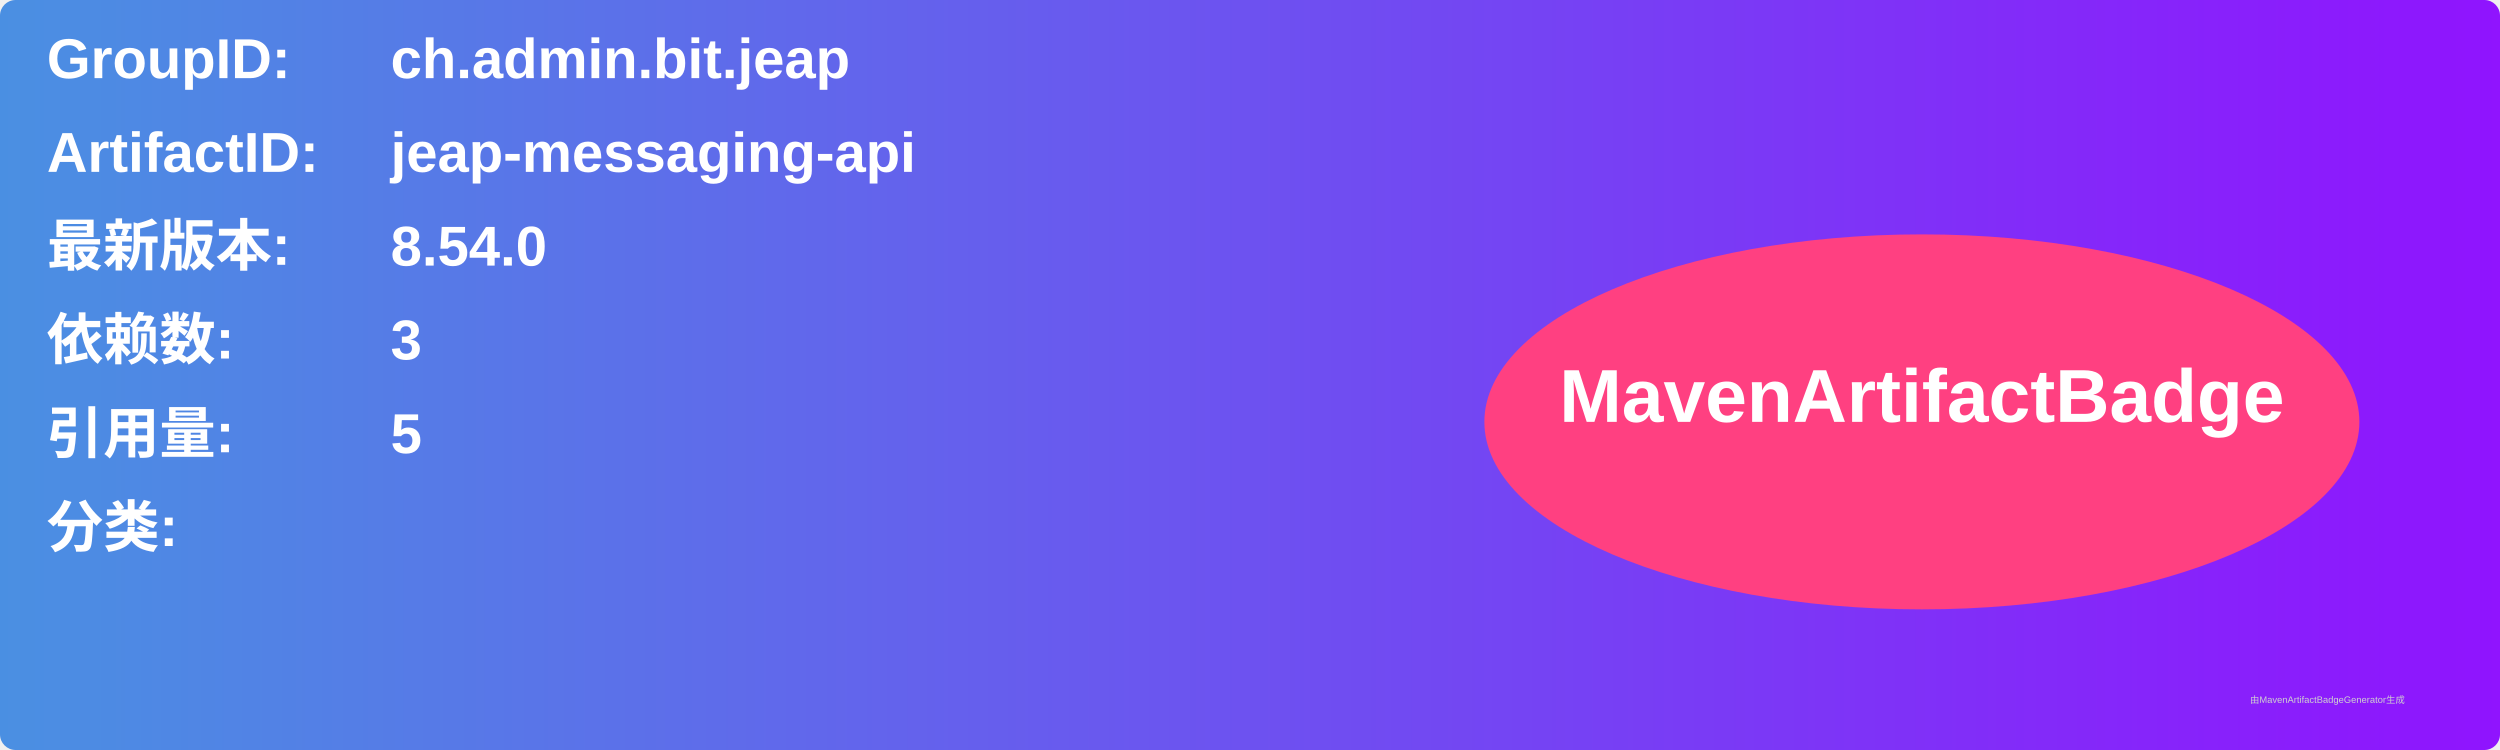
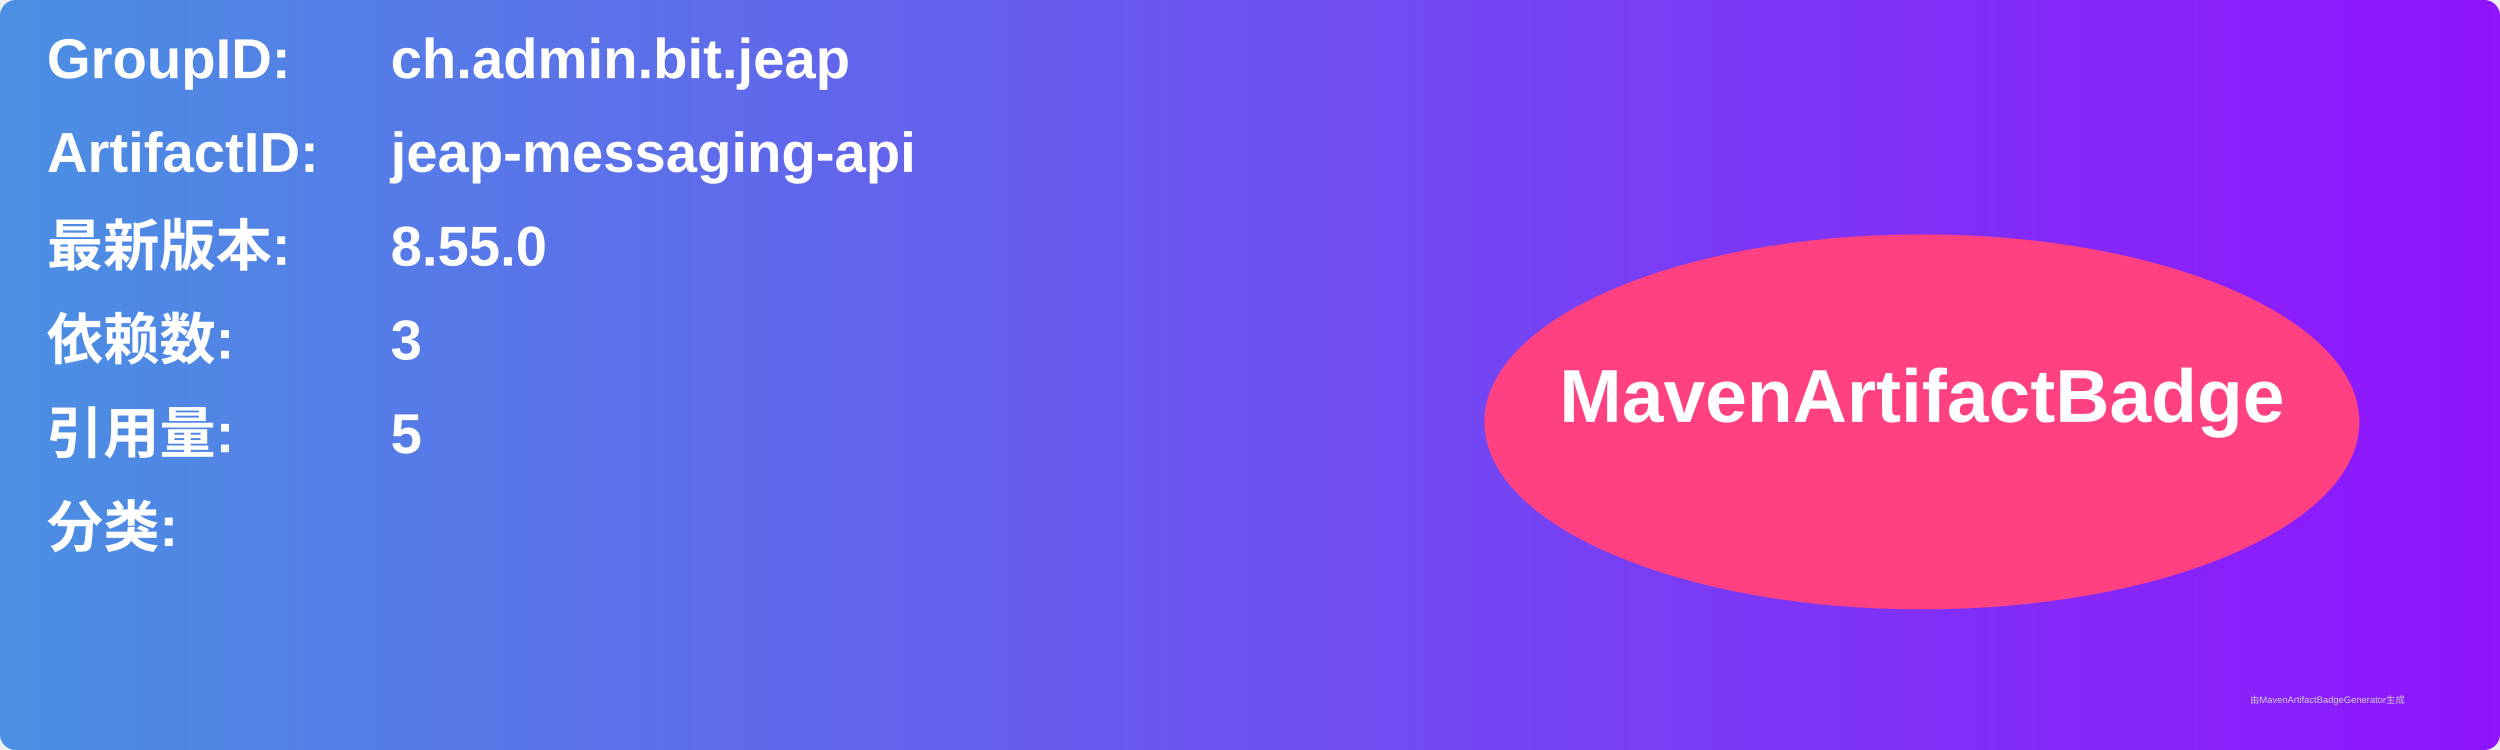
<svg xmlns="http://www.w3.org/2000/svg" width="800" height="240" viewBox="0 0 800 240">
  <linearGradient id="grad" x1="0%" y1="0%" x2="100%" y2="0%">
    <stop offset="0%" stop-color="#4a90e2" />
    <stop offset="100%" stop-color="#9013fe" />
  </linearGradient>
  <rect width="100%" height="100%" rx="5" ry="5" fill="url(#grad)" />
  <g transform="translate(15, 15)">
    <text x="0" y="10" font-family="Arial" font-size="18" fill="white" font-weight="bold" width="260">GroupID:</text>
    <text x="110" y="10" font-family="Arial" font-size="18" fill="white" font-weight="bold" width="460">ch.admin.bit.jeap</text>
    <text x="0" y="40" font-family="Arial" font-size="18" fill="white" font-weight="bold" width="260">ArtifactID:</text>
    <text x="110" y="40" font-family="Arial" font-size="18" fill="white" font-weight="bold" width="460">jeap-messaging-api</text>
    <text x="0" y="70" font-family="Arial" font-size="18" fill="white" font-weight="bold">最新版本:</text>
    <text x="110" y="70" font-family="Arial" font-size="18" fill="white" font-weight="bold">
-       <tspan font-weight="bold">8.54.0</tspan>
+       <tspan font-weight="bold">8.55.0</tspan>
    </text>
    <text x="0" y="100" font-family="Arial" font-size="18" fill="white" font-weight="bold">依赖数: </text>
    <text x="110" y="100" font-family="Arial" font-size="18" fill="white">
      <tspan font-weight="bold">3</tspan>
    </text>
    <text x="0" y="130" font-family="Arial" font-size="18" fill="white" font-weight="bold">引用量: </text>
    <text x="110" y="130" font-family="Arial" font-size="18" fill="white">
      <tspan font-weight="bold">5</tspan>
    </text>
    <text x="0" y="160" font-family="Arial" font-size="18" fill="white" font-weight="bold">分类:</text>
    <text x="10" y="190" font-family="Arial" font-size="10" fill="white">
      <tspan font-weight="bold" />
    </text>
    <ellipse cx="600" cy="120" rx="140" ry="60" fill="#ff4081" />
    <text x="600" y="120" text-anchor="middle" font-family="Arial" font-size="24" fill="white" font-weight="bold">MavenArtifactBadge</text>
  </g>
  <text x="720" y="225" font-family="Arial" font-size="3" fill="#d0d0d0">由MavenArtifactBadgeGenerator生成</text>
</svg>
